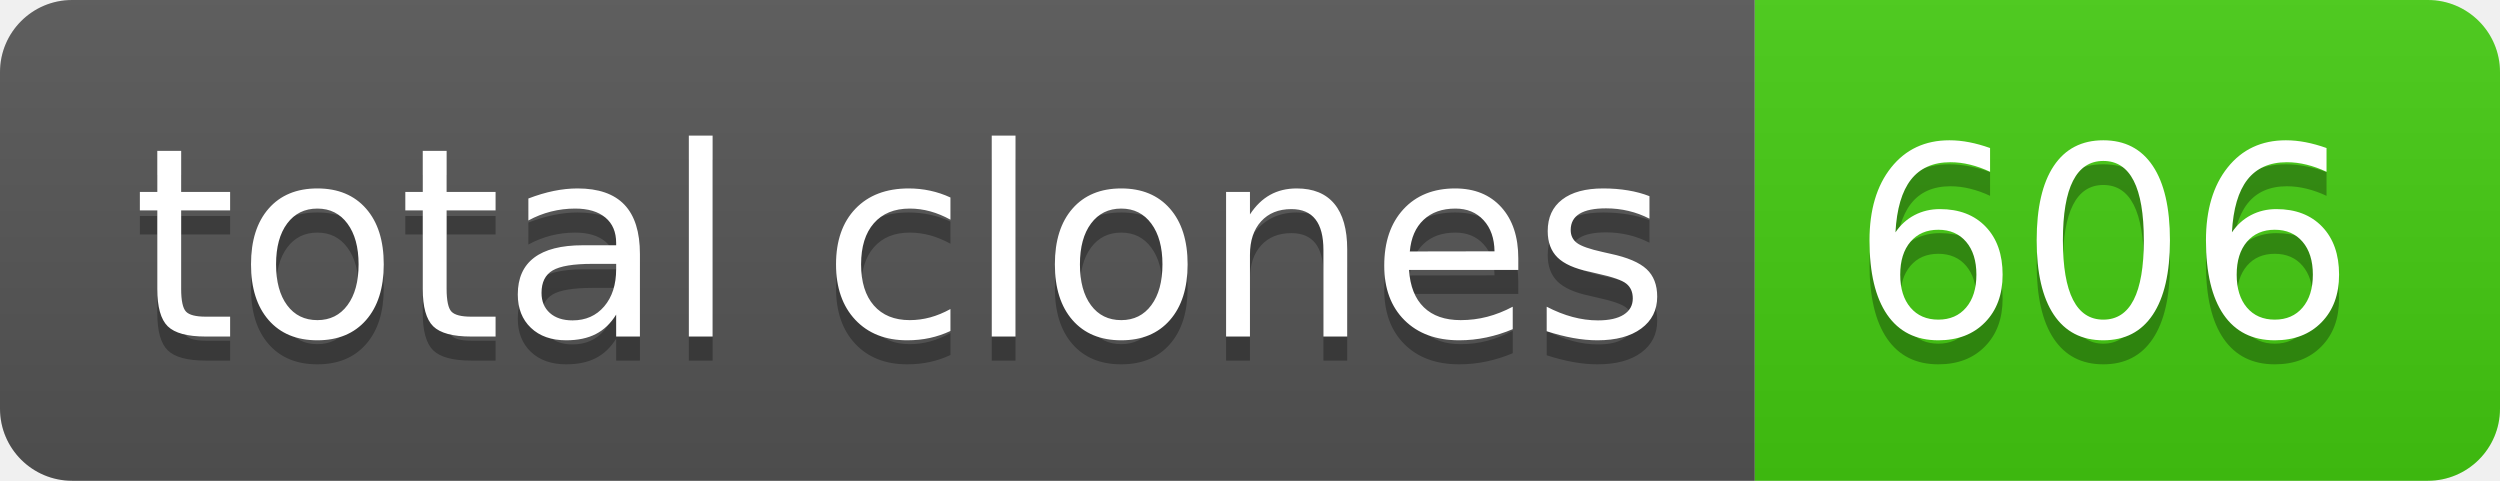
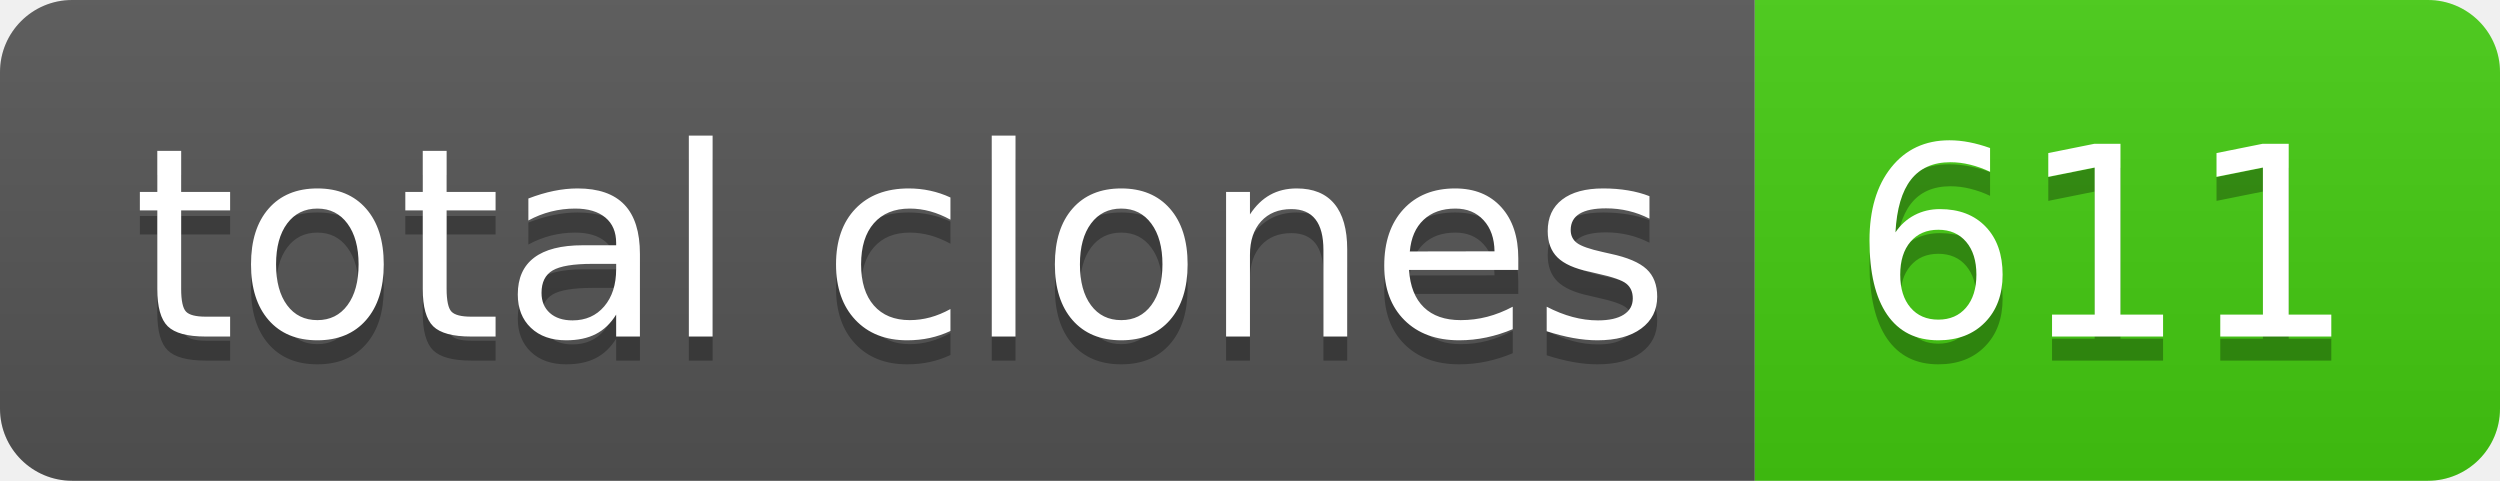
- <svg xmlns="http://www.w3.org/2000/svg" width="104" height="20" role="img" aria-label="total clones: 606">
+ <svg xmlns="http://www.w3.org/2000/svg" width="104" height="20" role="img" aria-label="total clones: 611">
  <linearGradient id="s" x2="0" y2="100%">
    <stop offset="0" stop-color="#bbb" stop-opacity=".1" />
    <stop offset="1" stop-opacity=".1" />
  </linearGradient>
  <clipPath id="r">
    <rect width="104" height="20" rx="3" fill="#fff" />
  </clipPath>
  <g clip-path="url(#r)">
    <rect width="73" height="20" fill="#555" />
    <rect x="73" width="31" height="20" fill="#4c1" />
    <rect width="104" height="20" fill="url(#s)" />
  </g>
  <g fill="#fff" text-anchor="middle" font-family="Verdana,Geneva,DejaVu Sans,sans-serif" text-rendering="geometricPrecision" font-size="110">
    <text aria-hidden="true" x="375" y="150" fill="#010101" fill-opacity=".3" transform="scale(.1)" textLength="630">total clones</text>
    <text x="375" y="140" transform="scale(.1)" fill="#fff" textLength="630">total clones</text>
-     <text aria-hidden="true" x="875" y="150" fill="#010101" fill-opacity=".3" transform="scale(.1)" textLength="210">606</text>
-     <text x="875" y="140" transform="scale(.1)" fill="#fff" textLength="210">606</text>
+     <text aria-hidden="true" x="875" y="150" fill="#010101" fill-opacity=".3" transform="scale(.1)" textLength="210">611</text>
+     <text x="875" y="140" transform="scale(.1)" fill="#fff" textLength="210">611</text>
  </g>
</svg>
